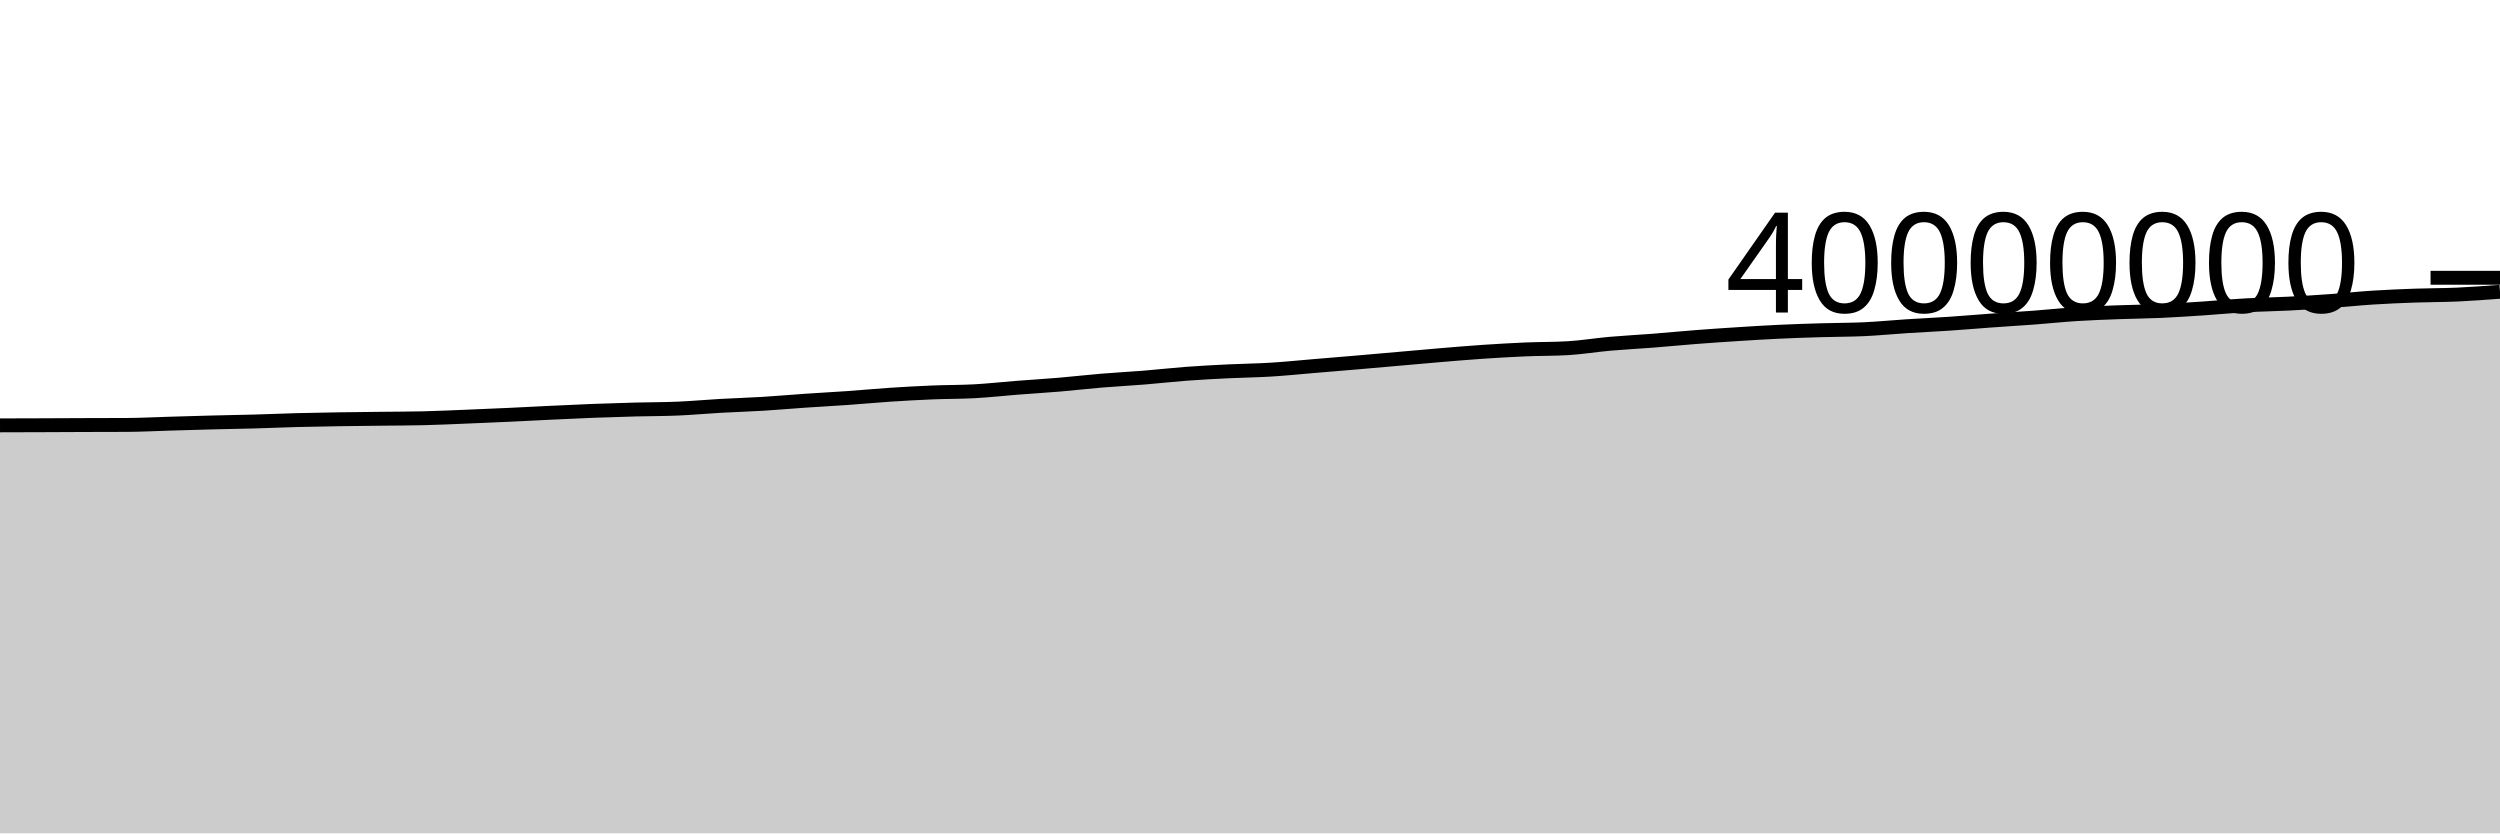
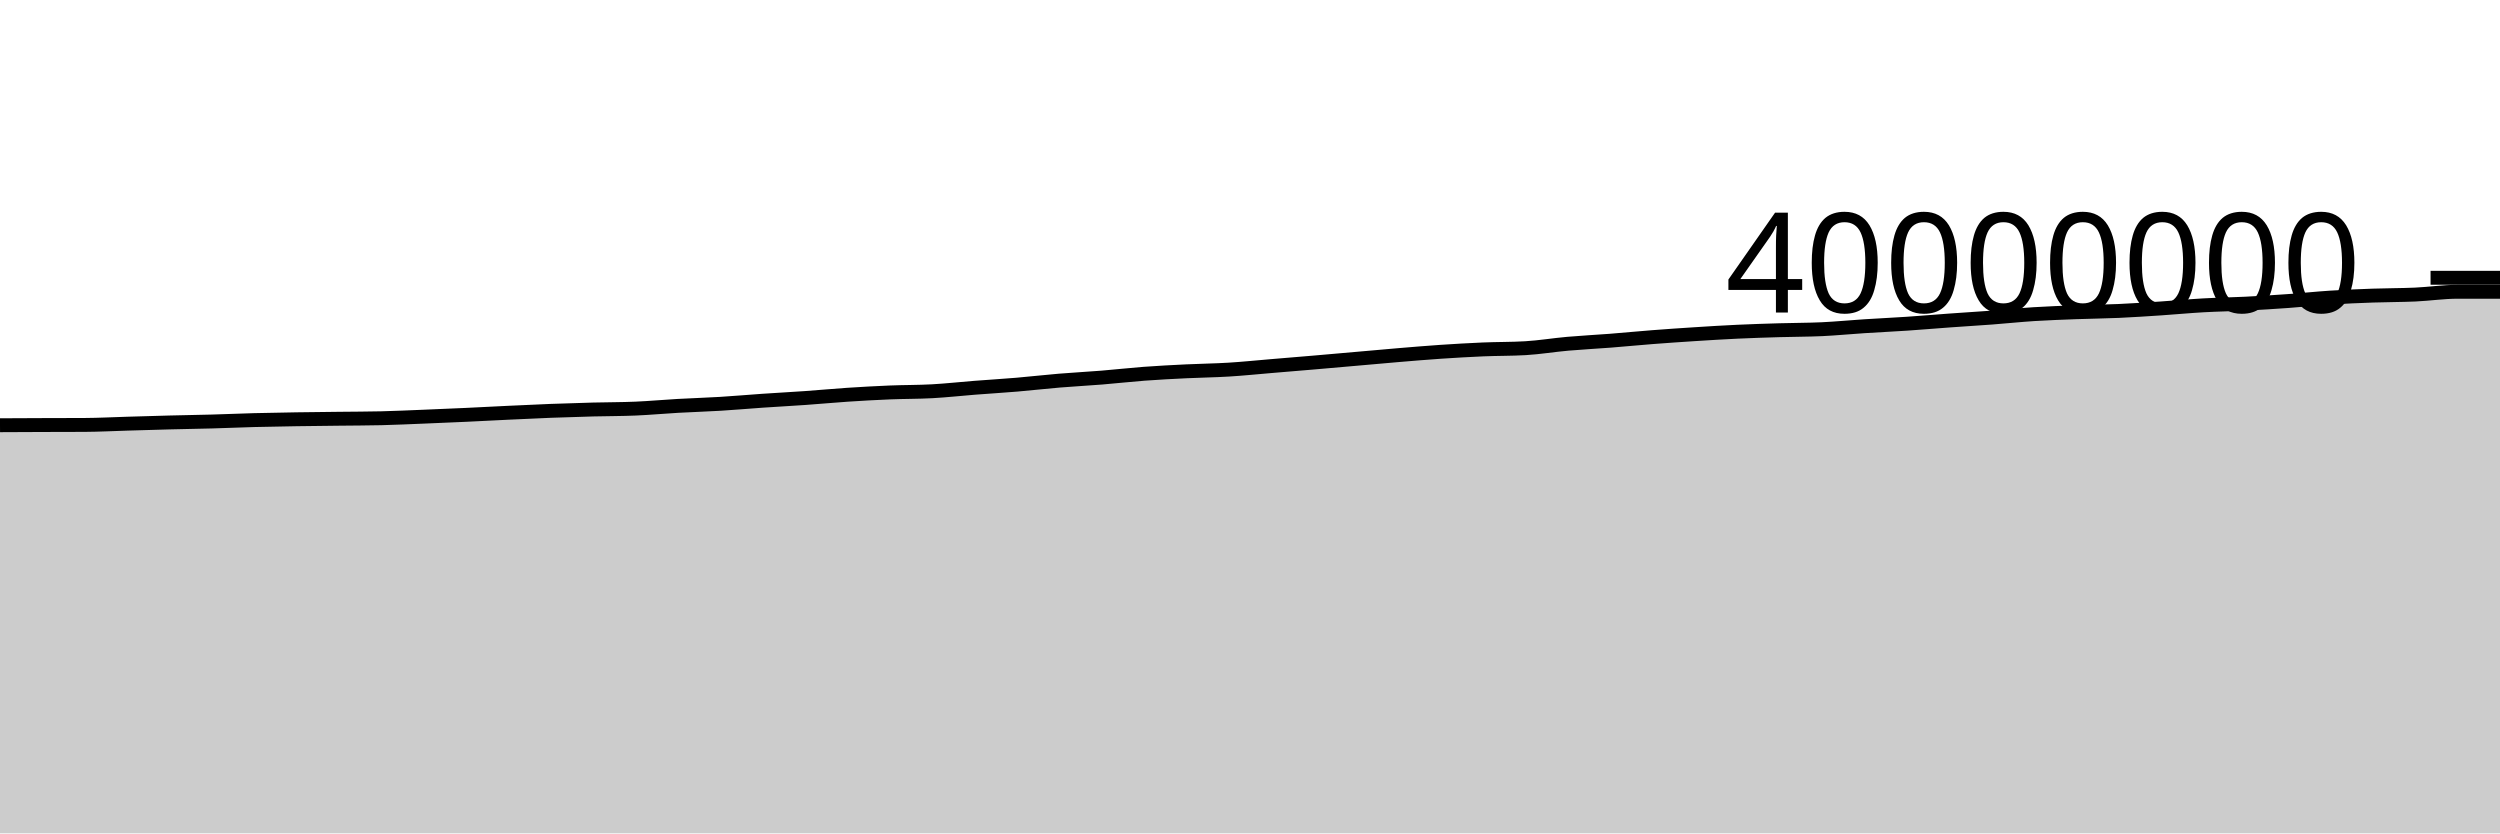
<svg xmlns="http://www.w3.org/2000/svg" viewBox="0 0 180 60">
  <g transform="translate(0,20)">
-     <path class="area" fill="rgba(0, 0, 0, 0.2)" d="M0,10.626C1.017,10.623,2.034,10.62,3.051,10.617C4.068,10.613,5.085,10.607,6.102,10.603C7.119,10.599,8.136,10.6,9.153,10.595C10.169,10.589,11.186,10.535,12.203,10.505C13.22,10.475,14.237,10.443,15.254,10.417C16.271,10.39,17.288,10.376,18.305,10.348C19.322,10.319,20.339,10.274,21.356,10.247C22.373,10.22,23.39,10.203,24.407,10.187C25.424,10.171,26.441,10.163,27.458,10.15C28.475,10.138,29.492,10.138,30.508,10.114C31.525,10.089,32.542,10.041,33.559,10C34.576,9.959,35.593,9.916,36.61,9.869C37.627,9.822,38.644,9.766,39.661,9.718C40.678,9.67,41.695,9.62,42.712,9.581C43.729,9.542,44.746,9.511,45.763,9.484C46.78,9.458,47.797,9.463,48.814,9.419C49.831,9.376,50.847,9.28,51.864,9.223C52.881,9.166,53.898,9.137,54.915,9.075C55.932,9.014,56.949,8.921,57.966,8.852C58.983,8.782,60,8.73,61.017,8.658C62.034,8.587,63.051,8.49,64.068,8.422C65.085,8.355,66.102,8.298,67.119,8.256C68.136,8.214,69.153,8.226,70.169,8.17C71.186,8.114,72.203,8,73.22,7.92C74.237,7.841,75.254,7.781,76.271,7.695C77.288,7.609,78.305,7.489,79.322,7.405C80.339,7.32,81.356,7.27,82.373,7.187C83.39,7.105,84.407,6.987,85.424,6.911C86.441,6.835,87.458,6.784,88.475,6.734C89.492,6.684,90.508,6.675,91.525,6.612C92.542,6.55,93.559,6.444,94.576,6.359C95.593,6.274,96.61,6.191,97.627,6.104C98.644,6.017,99.661,5.926,100.678,5.837C101.695,5.748,102.712,5.653,103.729,5.569C104.746,5.484,105.763,5.398,106.78,5.329C107.797,5.261,108.814,5.202,109.831,5.158C110.847,5.115,111.864,5.129,112.881,5.07C113.898,5.011,114.915,4.839,115.932,4.75C116.949,4.66,117.966,4.611,118.983,4.532C120,4.452,121.017,4.352,122.034,4.273C123.051,4.194,124.068,4.125,125.085,4.06C126.102,3.995,127.119,3.931,128.136,3.884C129.153,3.836,130.169,3.805,131.186,3.775C132.203,3.744,133.22,3.749,134.237,3.702C135.254,3.654,136.271,3.553,137.288,3.488C138.305,3.422,139.322,3.377,140.339,3.308C141.356,3.24,142.373,3.151,143.39,3.078C144.407,3.005,145.424,2.945,146.441,2.868C147.458,2.792,148.475,2.683,149.492,2.618C150.508,2.554,151.525,2.519,152.542,2.48C153.559,2.442,154.576,2.434,155.593,2.389C156.61,2.343,157.627,2.274,158.644,2.207C159.661,2.139,160.678,2.041,161.695,1.984C162.712,1.927,163.729,1.914,164.746,1.862C165.763,1.811,166.78,1.747,167.797,1.674C168.814,1.602,169.831,1.491,170.847,1.426C171.864,1.361,172.881,1.319,173.898,1.283C174.915,1.246,175.932,1.254,176.949,1.208C177.966,1.161,178.983,1.084,180,1.007L180,40C178.983,40,177.966,40,176.949,40C175.932,40,174.915,40,173.898,40C172.881,40,171.864,40,170.847,40C169.831,40,168.814,40,167.797,40C166.78,40,165.763,40,164.746,40C163.729,40,162.712,40,161.695,40C160.678,40,159.661,40,158.644,40C157.627,40,156.61,40,155.593,40C154.576,40,153.559,40,152.542,40C151.525,40,150.508,40,149.492,40C148.475,40,147.458,40,146.441,40C145.424,40,144.407,40,143.39,40C142.373,40,141.356,40,140.339,40C139.322,40,138.305,40,137.288,40C136.271,40,135.254,40,134.237,40C133.22,40,132.203,40,131.186,40C130.169,40,129.153,40,128.136,40C127.119,40,126.102,40,125.085,40C124.068,40,123.051,40,122.034,40C121.017,40,120,40,118.983,40C117.966,40,116.949,40,115.932,40C114.915,40,113.898,40,112.881,40C111.864,40,110.847,40,109.831,40C108.814,40,107.797,40,106.78,40C105.763,40,104.746,40,103.729,40C102.712,40,101.695,40,100.678,40C99.661,40,98.644,40,97.627,40C96.61,40,95.593,40,94.576,40C93.559,40,92.542,40,91.525,40C90.508,40,89.492,40,88.475,40C87.458,40,86.441,40,85.424,40C84.407,40,83.39,40,82.373,40C81.356,40,80.339,40,79.322,40C78.305,40,77.288,40,76.271,40C75.254,40,74.237,40,73.22,40C72.203,40,71.186,40,70.169,40C69.153,40,68.136,40,67.119,40C66.102,40,65.085,40,64.068,40C63.051,40,62.034,40,61.017,40C60,40,58.983,40,57.966,40C56.949,40,55.932,40,54.915,40C53.898,40,52.881,40,51.864,40C50.847,40,49.831,40,48.814,40C47.797,40,46.78,40,45.763,40C44.746,40,43.729,40,42.712,40C41.695,40,40.678,40,39.661,40C38.644,40,37.627,40,36.61,40C35.593,40,34.576,40,33.559,40C32.542,40,31.525,40,30.508,40C29.492,40,28.475,40,27.458,40C26.441,40,25.424,40,24.407,40C23.39,40,22.373,40,21.356,40C20.339,40,19.322,40,18.305,40C17.288,40,16.271,40,15.254,40C14.237,40,13.22,40,12.203,40C11.186,40,10.169,40,9.153,40C8.136,40,7.119,40,6.102,40C5.085,40,4.068,40,3.051,40C2.034,40,1.017,40,0,40Z" />
-     <path class="line" stroke="black" fill="none" d="M0,10.626C1.017,10.623,2.034,10.62,3.051,10.617C4.068,10.613,5.085,10.607,6.102,10.603C7.119,10.599,8.136,10.6,9.153,10.595C10.169,10.589,11.186,10.535,12.203,10.505C13.22,10.475,14.237,10.443,15.254,10.417C16.271,10.39,17.288,10.376,18.305,10.348C19.322,10.319,20.339,10.274,21.356,10.247C22.373,10.22,23.39,10.203,24.407,10.187C25.424,10.171,26.441,10.163,27.458,10.15C28.475,10.138,29.492,10.138,30.508,10.114C31.525,10.089,32.542,10.041,33.559,10C34.576,9.959,35.593,9.916,36.61,9.869C37.627,9.822,38.644,9.766,39.661,9.718C40.678,9.67,41.695,9.62,42.712,9.581C43.729,9.542,44.746,9.511,45.763,9.484C46.78,9.458,47.797,9.463,48.814,9.419C49.831,9.376,50.847,9.28,51.864,9.223C52.881,9.166,53.898,9.137,54.915,9.075C55.932,9.014,56.949,8.921,57.966,8.852C58.983,8.782,60,8.73,61.017,8.658C62.034,8.587,63.051,8.49,64.068,8.422C65.085,8.355,66.102,8.298,67.119,8.256C68.136,8.214,69.153,8.226,70.169,8.17C71.186,8.114,72.203,8,73.22,7.92C74.237,7.841,75.254,7.781,76.271,7.695C77.288,7.609,78.305,7.489,79.322,7.405C80.339,7.32,81.356,7.27,82.373,7.187C83.39,7.105,84.407,6.987,85.424,6.911C86.441,6.835,87.458,6.784,88.475,6.734C89.492,6.684,90.508,6.675,91.525,6.612C92.542,6.55,93.559,6.444,94.576,6.359C95.593,6.274,96.61,6.191,97.627,6.104C98.644,6.017,99.661,5.926,100.678,5.837C101.695,5.748,102.712,5.653,103.729,5.569C104.746,5.484,105.763,5.398,106.78,5.329C107.797,5.261,108.814,5.202,109.831,5.158C110.847,5.115,111.864,5.129,112.881,5.07C113.898,5.011,114.915,4.839,115.932,4.75C116.949,4.66,117.966,4.611,118.983,4.532C120,4.452,121.017,4.352,122.034,4.273C123.051,4.194,124.068,4.125,125.085,4.06C126.102,3.995,127.119,3.931,128.136,3.884C129.153,3.836,130.169,3.805,131.186,3.775C132.203,3.744,133.22,3.749,134.237,3.702C135.254,3.654,136.271,3.553,137.288,3.488C138.305,3.422,139.322,3.377,140.339,3.308C141.356,3.24,142.373,3.151,143.39,3.078C144.407,3.005,145.424,2.945,146.441,2.868C147.458,2.792,148.475,2.683,149.492,2.618C150.508,2.554,151.525,2.519,152.542,2.48C153.559,2.442,154.576,2.434,155.593,2.389C156.61,2.343,157.627,2.274,158.644,2.207C159.661,2.139,160.678,2.041,161.695,1.984C162.712,1.927,163.729,1.914,164.746,1.862C165.763,1.811,166.78,1.747,167.797,1.674C168.814,1.602,169.831,1.491,170.847,1.426C171.864,1.361,172.881,1.319,173.898,1.283C174.915,1.246,175.932,1.254,176.949,1.208C177.966,1.161,178.983,1.084,180,1.007" />
+     <path class="area" fill="rgba(0, 0, 0, 0.2)" d="M0,10.617C1.017,10.612,2.034,10.607,3.051,10.603C4.068,10.599,5.085,10.6,6.102,10.595C7.119,10.589,8.136,10.535,9.153,10.505C10.169,10.475,11.186,10.443,12.203,10.417C13.22,10.39,14.237,10.376,15.254,10.348C16.271,10.319,17.288,10.274,18.305,10.247C19.322,10.22,20.339,10.203,21.356,10.187C22.373,10.171,23.39,10.163,24.407,10.15C25.424,10.138,26.441,10.138,27.458,10.114C28.475,10.089,29.492,10.041,30.508,10C31.525,9.959,32.542,9.916,33.559,9.869C34.576,9.822,35.593,9.766,36.61,9.718C37.627,9.67,38.644,9.62,39.661,9.581C40.678,9.542,41.695,9.511,42.712,9.484C43.729,9.458,44.746,9.463,45.763,9.419C46.78,9.376,47.797,9.28,48.814,9.223C49.831,9.166,50.847,9.137,51.864,9.075C52.881,9.014,53.898,8.921,54.915,8.852C55.932,8.782,56.949,8.73,57.966,8.658C58.983,8.587,60,8.49,61.017,8.422C62.034,8.355,63.051,8.298,64.068,8.256C65.085,8.214,66.102,8.226,67.119,8.17C68.136,8.114,69.153,8,70.169,7.92C71.186,7.841,72.203,7.781,73.22,7.695C74.237,7.609,75.254,7.489,76.271,7.405C77.288,7.32,78.305,7.27,79.322,7.187C80.339,7.105,81.356,6.987,82.373,6.911C83.39,6.835,84.407,6.784,85.424,6.734C86.441,6.684,87.458,6.675,88.475,6.612C89.492,6.55,90.508,6.444,91.525,6.359C92.542,6.274,93.559,6.191,94.576,6.104C95.593,6.017,96.61,5.926,97.627,5.837C98.644,5.748,99.661,5.653,100.678,5.569C101.695,5.484,102.712,5.398,103.729,5.329C104.746,5.261,105.763,5.202,106.78,5.158C107.797,5.115,108.814,5.129,109.831,5.07C110.847,5.011,111.864,4.839,112.881,4.75C113.898,4.66,114.915,4.611,115.932,4.532C116.949,4.452,117.966,4.352,118.983,4.273C120,4.194,121.017,4.125,122.034,4.06C123.051,3.995,124.068,3.931,125.085,3.884C126.102,3.836,127.119,3.805,128.136,3.775C129.153,3.744,130.169,3.749,131.186,3.702C132.203,3.654,133.22,3.553,134.237,3.488C135.254,3.422,136.271,3.377,137.288,3.308C138.305,3.24,139.322,3.151,140.339,3.078C141.356,3.005,142.373,2.945,143.39,2.868C144.407,2.792,145.424,2.683,146.441,2.618C147.458,2.554,148.475,2.519,149.492,2.48C150.508,2.442,151.525,2.434,152.542,2.389C153.559,2.343,154.576,2.274,155.593,2.207C156.61,2.139,157.627,2.041,158.644,1.984C159.661,1.927,160.678,1.914,161.695,1.862C162.712,1.811,163.729,1.747,164.746,1.674C165.763,1.602,166.78,1.491,167.797,1.426C168.814,1.361,169.831,1.319,170.847,1.283C171.864,1.246,172.881,1.254,173.898,1.208C174.915,1.161,175.932,1.007,176.949,1.007C177.966,1.007,178.983,1.007,180,1.007L180,40C178.983,40,177.966,40,176.949,40C175.932,40,174.915,40,173.898,40C172.881,40,171.864,40,170.847,40C169.831,40,168.814,40,167.797,40C166.78,40,165.763,40,164.746,40C163.729,40,162.712,40,161.695,40C160.678,40,159.661,40,158.644,40C157.627,40,156.61,40,155.593,40C154.576,40,153.559,40,152.542,40C151.525,40,150.508,40,149.492,40C148.475,40,147.458,40,146.441,40C145.424,40,144.407,40,143.39,40C142.373,40,141.356,40,140.339,40C139.322,40,138.305,40,137.288,40C136.271,40,135.254,40,134.237,40C133.22,40,132.203,40,131.186,40C130.169,40,129.153,40,128.136,40C127.119,40,126.102,40,125.085,40C124.068,40,123.051,40,122.034,40C121.017,40,120,40,118.983,40C117.966,40,116.949,40,115.932,40C114.915,40,113.898,40,112.881,40C111.864,40,110.847,40,109.831,40C108.814,40,107.797,40,106.78,40C105.763,40,104.746,40,103.729,40C102.712,40,101.695,40,100.678,40C99.661,40,98.644,40,97.627,40C96.61,40,95.593,40,94.576,40C93.559,40,92.542,40,91.525,40C90.508,40,89.492,40,88.475,40C87.458,40,86.441,40,85.424,40C84.407,40,83.39,40,82.373,40C81.356,40,80.339,40,79.322,40C78.305,40,77.288,40,76.271,40C75.254,40,74.237,40,73.22,40C72.203,40,71.186,40,70.169,40C69.153,40,68.136,40,67.119,40C66.102,40,65.085,40,64.068,40C63.051,40,62.034,40,61.017,40C60,40,58.983,40,57.966,40C56.949,40,55.932,40,54.915,40C53.898,40,52.881,40,51.864,40C50.847,40,49.831,40,48.814,40C47.797,40,46.78,40,45.763,40C44.746,40,43.729,40,42.712,40C41.695,40,40.678,40,39.661,40C38.644,40,37.627,40,36.61,40C35.593,40,34.576,40,33.559,40C32.542,40,31.525,40,30.508,40C29.492,40,28.475,40,27.458,40C26.441,40,25.424,40,24.407,40C23.39,40,22.373,40,21.356,40C20.339,40,19.322,40,18.305,40C17.288,40,16.271,40,15.254,40C14.237,40,13.22,40,12.203,40C11.186,40,10.169,40,9.153,40C8.136,40,7.119,40,6.102,40C5.085,40,4.068,40,3.051,40C2.034,40,1.017,40,0,40Z" />
+     <path class="line" stroke="black" fill="none" d="M0,10.617C1.017,10.612,2.034,10.607,3.051,10.603C4.068,10.599,5.085,10.6,6.102,10.595C7.119,10.589,8.136,10.535,9.153,10.505C10.169,10.475,11.186,10.443,12.203,10.417C13.22,10.39,14.237,10.376,15.254,10.348C16.271,10.319,17.288,10.274,18.305,10.247C19.322,10.22,20.339,10.203,21.356,10.187C22.373,10.171,23.39,10.163,24.407,10.15C25.424,10.138,26.441,10.138,27.458,10.114C28.475,10.089,29.492,10.041,30.508,10C31.525,9.959,32.542,9.916,33.559,9.869C34.576,9.822,35.593,9.766,36.61,9.718C37.627,9.67,38.644,9.62,39.661,9.581C40.678,9.542,41.695,9.511,42.712,9.484C43.729,9.458,44.746,9.463,45.763,9.419C46.78,9.376,47.797,9.28,48.814,9.223C49.831,9.166,50.847,9.137,51.864,9.075C52.881,9.014,53.898,8.921,54.915,8.852C55.932,8.782,56.949,8.73,57.966,8.658C58.983,8.587,60,8.49,61.017,8.422C62.034,8.355,63.051,8.298,64.068,8.256C65.085,8.214,66.102,8.226,67.119,8.17C68.136,8.114,69.153,8,70.169,7.92C71.186,7.841,72.203,7.781,73.22,7.695C74.237,7.609,75.254,7.489,76.271,7.405C77.288,7.32,78.305,7.27,79.322,7.187C80.339,7.105,81.356,6.987,82.373,6.911C83.39,6.835,84.407,6.784,85.424,6.734C86.441,6.684,87.458,6.675,88.475,6.612C89.492,6.55,90.508,6.444,91.525,6.359C92.542,6.274,93.559,6.191,94.576,6.104C95.593,6.017,96.61,5.926,97.627,5.837C98.644,5.748,99.661,5.653,100.678,5.569C101.695,5.484,102.712,5.398,103.729,5.329C104.746,5.261,105.763,5.202,106.78,5.158C107.797,5.115,108.814,5.129,109.831,5.07C110.847,5.011,111.864,4.839,112.881,4.75C113.898,4.66,114.915,4.611,115.932,4.532C116.949,4.452,117.966,4.352,118.983,4.273C120,4.194,121.017,4.125,122.034,4.06C123.051,3.995,124.068,3.931,125.085,3.884C126.102,3.836,127.119,3.805,128.136,3.775C129.153,3.744,130.169,3.749,131.186,3.702C132.203,3.654,133.22,3.553,134.237,3.488C135.254,3.422,136.271,3.377,137.288,3.308C138.305,3.24,139.322,3.151,140.339,3.078C141.356,3.005,142.373,2.945,143.39,2.868C144.407,2.792,145.424,2.683,146.441,2.618C147.458,2.554,148.475,2.519,149.492,2.48C150.508,2.442,151.525,2.434,152.542,2.389C153.559,2.343,154.576,2.274,155.593,2.207C156.61,2.139,157.627,2.041,158.644,1.984C159.661,1.927,160.678,1.914,161.695,1.862C162.712,1.811,163.729,1.747,164.746,1.674C165.763,1.602,166.78,1.491,167.797,1.426C168.814,1.361,169.831,1.319,170.847,1.283C171.864,1.246,172.881,1.254,173.898,1.208C174.915,1.161,175.932,1.007,176.949,1.007C177.966,1.007,178.983,1.007,180,1.007" />
    <path class="axis-ceiling" stroke-width="1" stroke="black" fill="none" d="M175,0L180,0" />
    <text class="axis-ceiling-label" font-family="sans-serif" text-anchor="end" font-size="10px" x="170" y="2.5">40000000</text>
  </g>
</svg>
